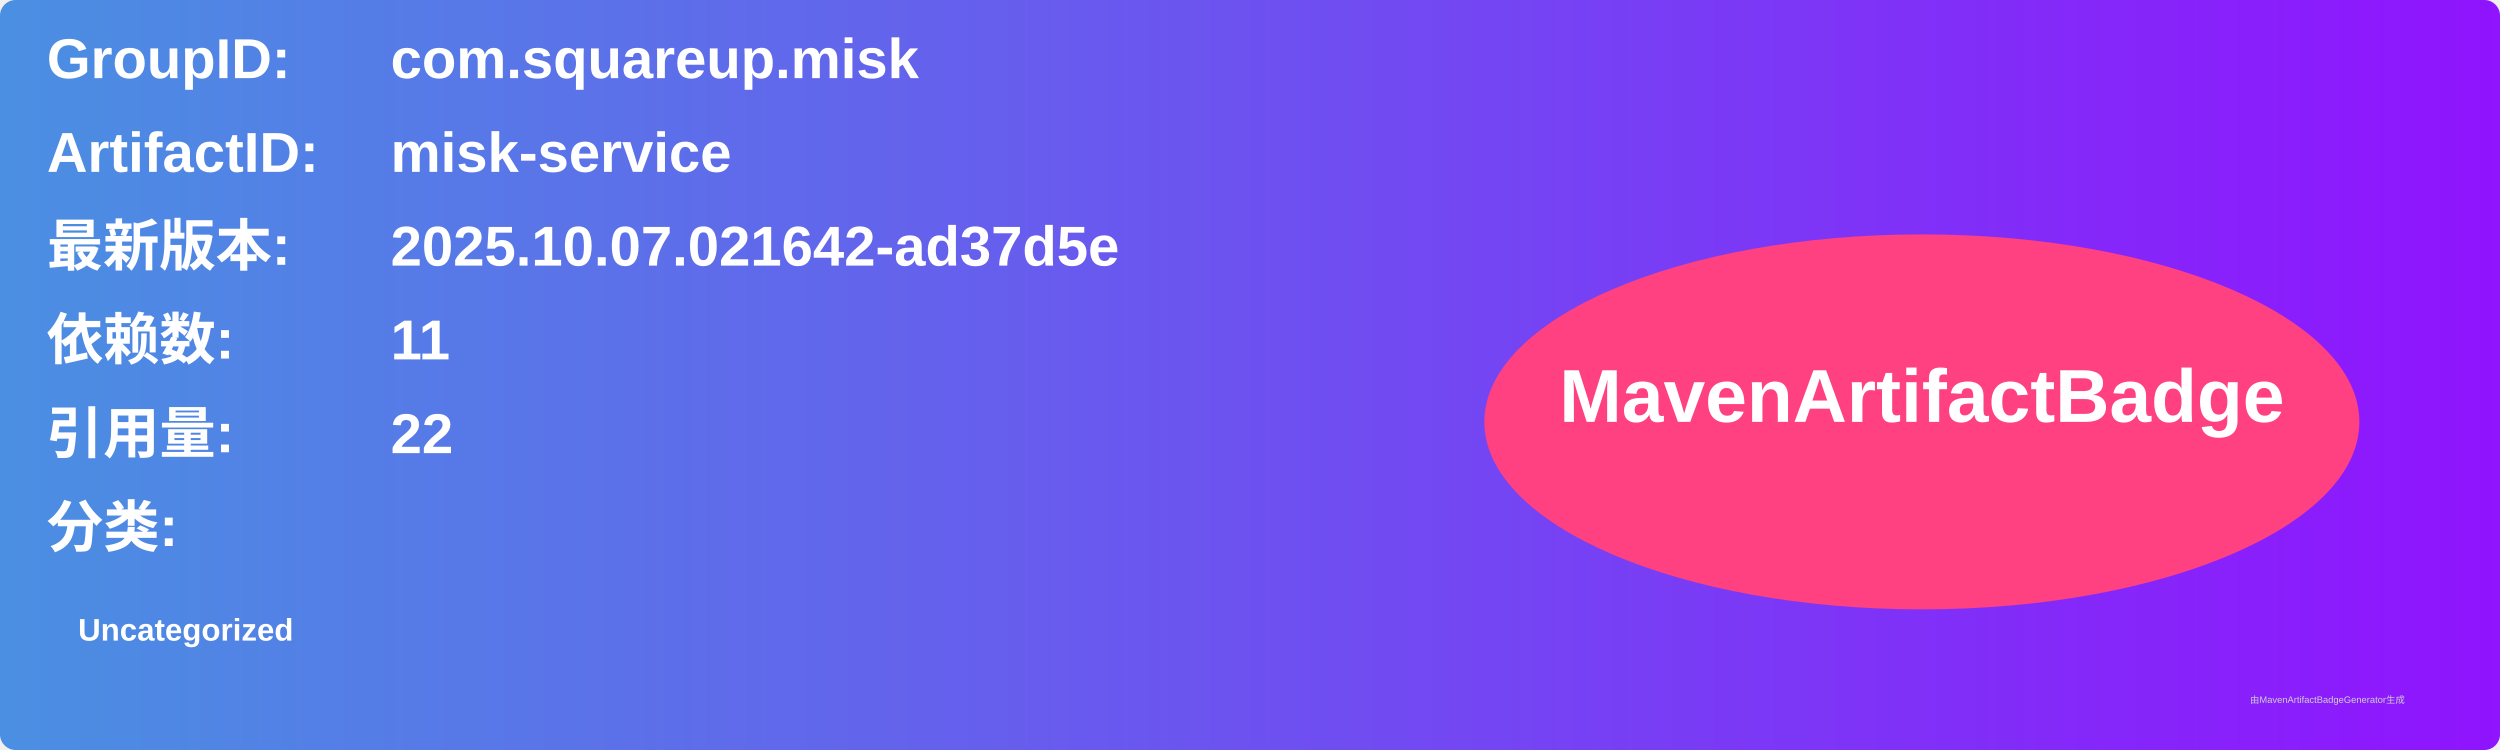
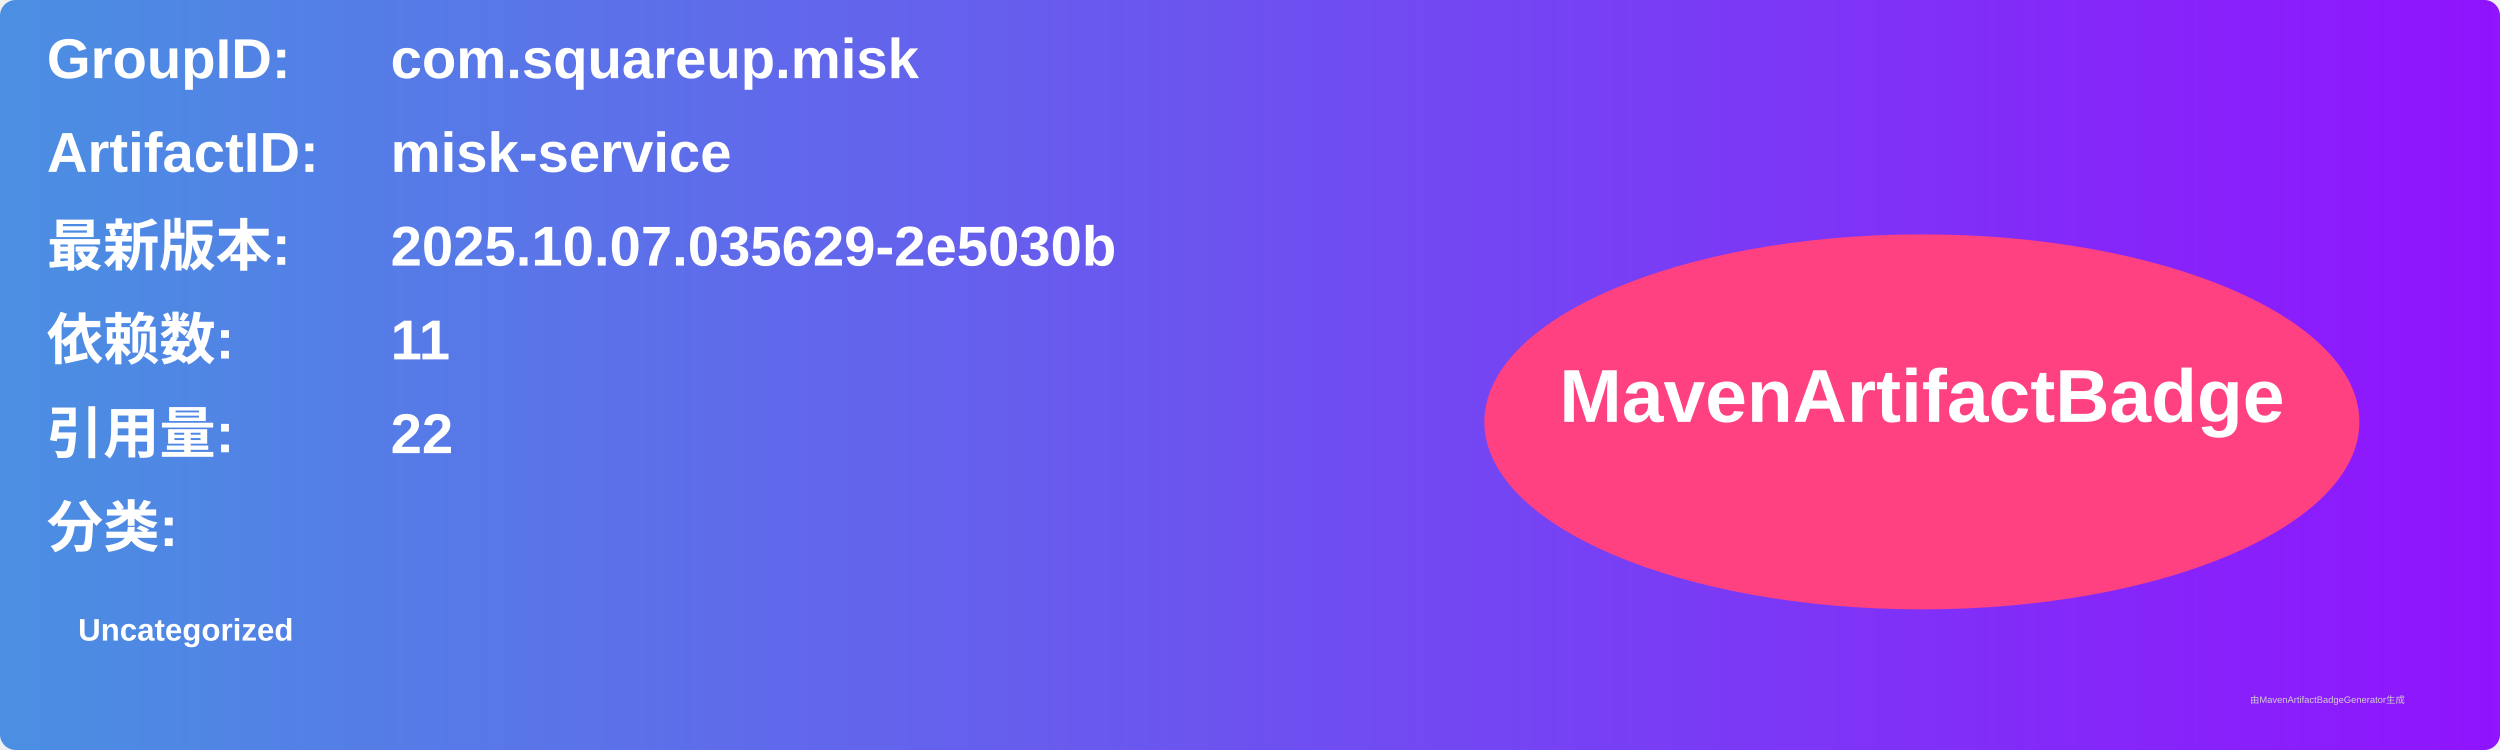
<svg xmlns="http://www.w3.org/2000/svg" width="800" height="240" viewBox="0 0 800 240">
  <linearGradient id="grad" x1="0%" y1="0%" x2="100%" y2="0%">
    <stop offset="0%" stop-color="#4a90e2" />
    <stop offset="100%" stop-color="#9013fe" />
  </linearGradient>
  <rect width="100%" height="100%" rx="5" ry="5" fill="url(#grad)" />
  <g transform="translate(15, 15)">
    <text x="0" y="10" font-family="Arial" font-size="18" fill="white" font-weight="bold" width="260">GroupID:</text>
    <text x="110" y="10" font-family="Arial" font-size="18" fill="white" font-weight="bold" width="460">com.squareup.misk</text>
    <text x="0" y="40" font-family="Arial" font-size="18" fill="white" font-weight="bold" width="260">ArtifactID:</text>
    <text x="110" y="40" font-family="Arial" font-size="18" fill="white" font-weight="bold" width="460">misk-service</text>
    <text x="0" y="70" font-family="Arial" font-size="18" fill="white" font-weight="bold">最新版本:</text>
    <text x="110" y="70" font-family="Arial" font-size="18" fill="white" font-weight="bold">
-       <tspan font-weight="bold">2025.10.07.021642-ad37d5e</tspan>
+       <tspan font-weight="bold">2025.10.07.035629-2e5030b</tspan>
    </text>
    <text x="0" y="100" font-family="Arial" font-size="18" fill="white" font-weight="bold">依赖数: </text>
    <text x="110" y="100" font-family="Arial" font-size="18" fill="white">
      <tspan font-weight="bold">11</tspan>
    </text>
    <text x="0" y="130" font-family="Arial" font-size="18" fill="white" font-weight="bold">引用量: </text>
    <text x="110" y="130" font-family="Arial" font-size="18" fill="white">
      <tspan font-weight="bold">22</tspan>
    </text>
    <text x="0" y="160" font-family="Arial" font-size="18" fill="white" font-weight="bold">分类:</text>
    <text x="10" y="190" font-family="Arial" font-size="10" fill="white">
      <tspan font-weight="bold">Uncategorized</tspan>
    </text>
    <ellipse cx="600" cy="120" rx="140" ry="60" fill="#ff4081" />
    <text x="600" y="120" text-anchor="middle" font-family="Arial" font-size="24" fill="white" font-weight="bold">MavenArtifactBadge</text>
  </g>
  <text x="720" y="225" font-family="Arial" font-size="3" fill="#d0d0d0">由MavenArtifactBadgeGenerator生成</text>
</svg>
